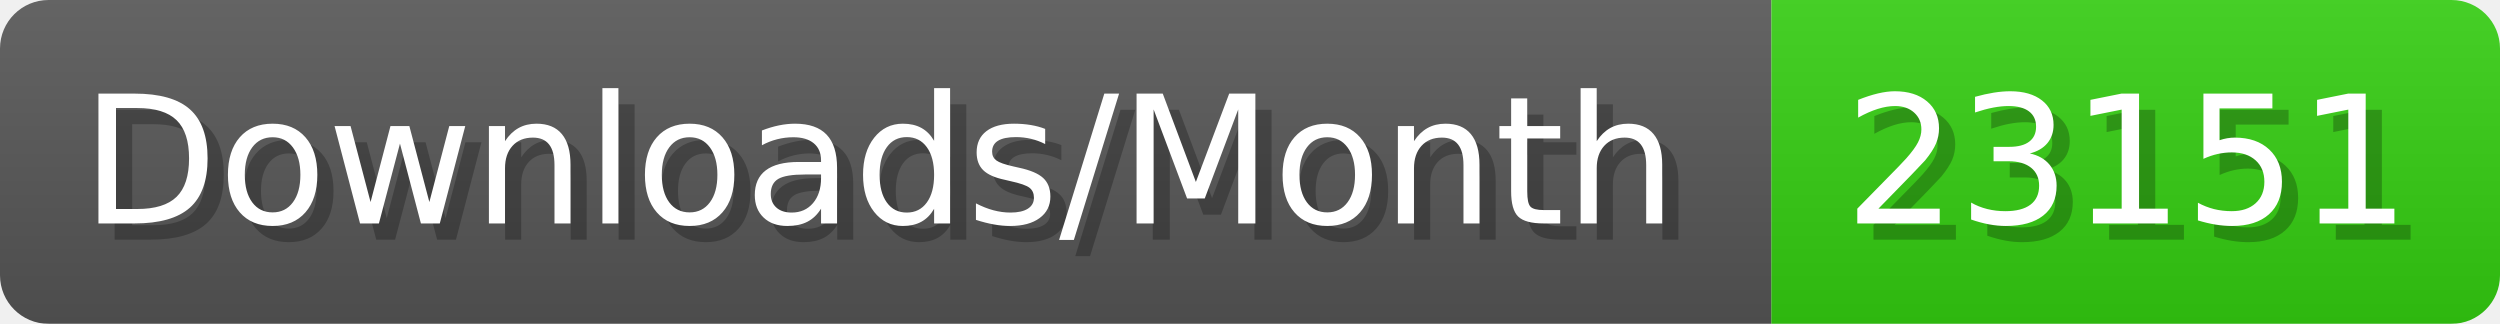
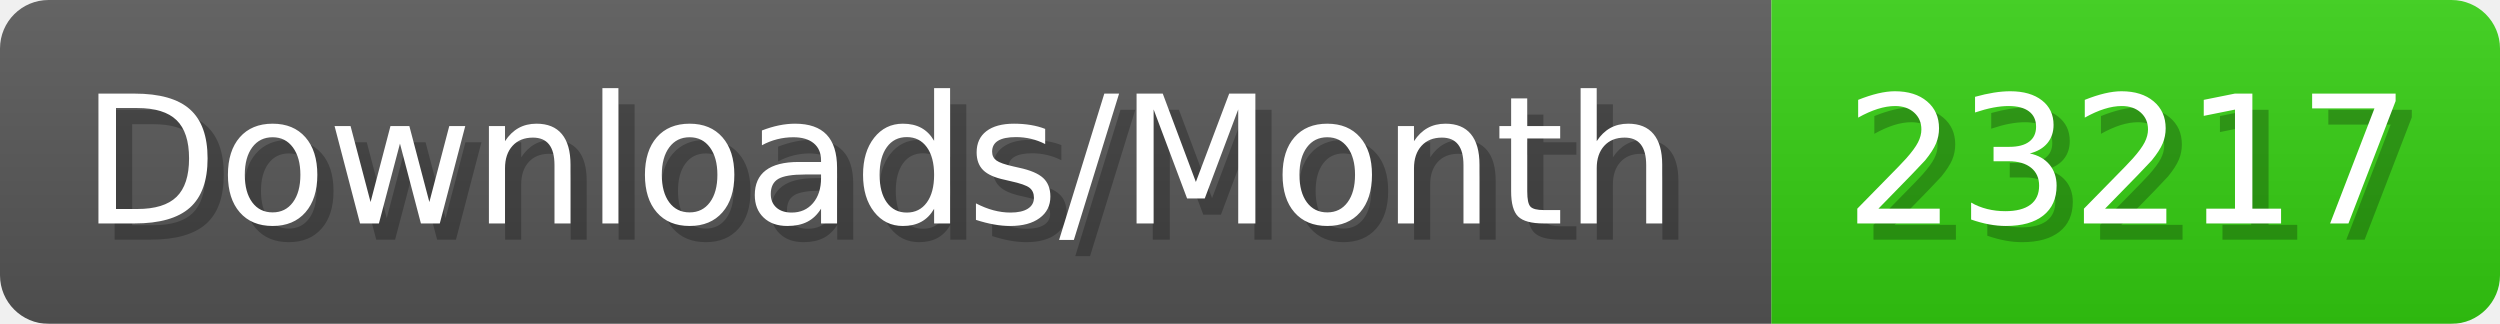
- <svg xmlns="http://www.w3.org/2000/svg" width="154.4" height="20" viewBox="0 0 1544 200" role="img" aria-label="Downloads/Month: 23151">
+ <svg xmlns="http://www.w3.org/2000/svg" width="154.4" height="20" viewBox="0 0 1544 200" role="img" aria-label="Downloads/Month: 23217">
  <linearGradient id="YlXUI" x2="0" y2="100%">
    <stop offset="0" stop-opacity=".1" stop-color="#EEE" />
    <stop offset="1" stop-opacity=".1" />
  </linearGradient>
  <mask id="JHhop">
    <rect width="1544" height="200" rx="30" fill="#FFF" />
  </mask>
  <g mask="url(#JHhop)">
    <rect width="1094" height="200" fill="#555" />
    <rect width="450" height="200" fill="#3C1" x="1094" />
    <rect width="1544" height="200" fill="url(#YlXUI)" />
  </g>
  <g aria-hidden="true" fill="#fff" text-anchor="start" font-family="Verdana,DejaVu Sans,sans-serif" font-size="110">
    <text x="60" y="148" textLength="994" fill="#000" opacity="0.25">Downloads/Month</text>
    <text x="50" y="138" textLength="994">Downloads/Month</text>
-     <text x="1149" y="148" textLength="350" fill="#000" opacity="0.25">23151</text>
-     <text x="1139" y="138" textLength="350">23151</text>
+     <text x="1149" y="148" textLength="350" fill="#000" opacity="0.25">23217</text>
+     <text x="1139" y="138" textLength="350">23217</text>
  </g>
</svg>
